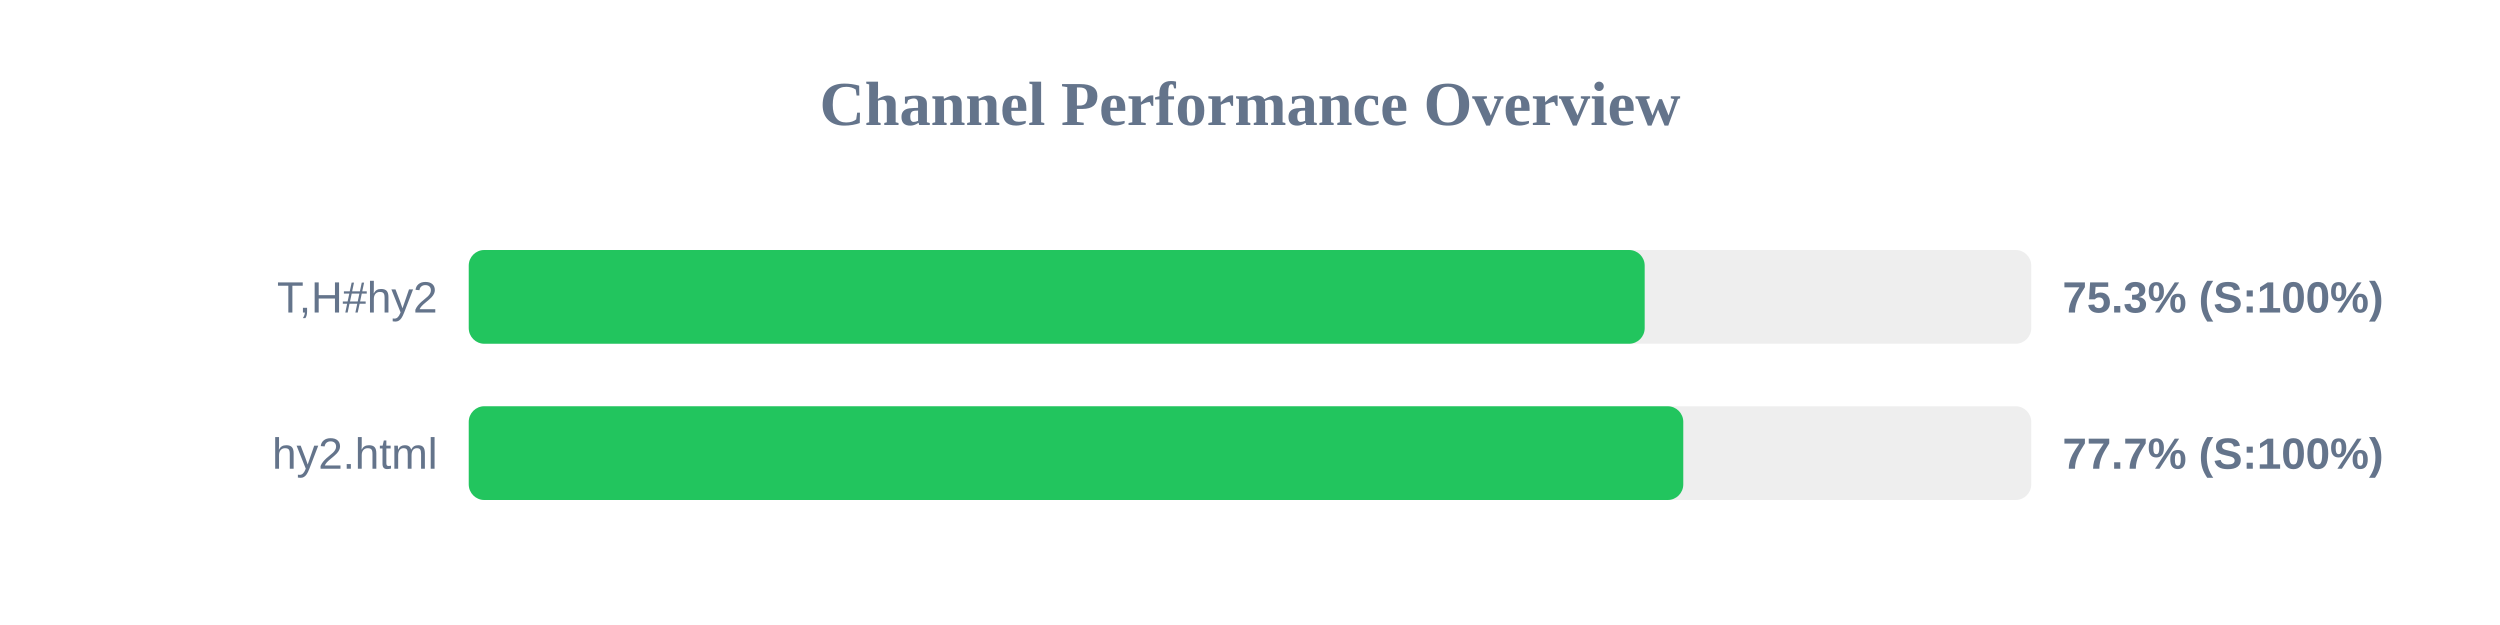
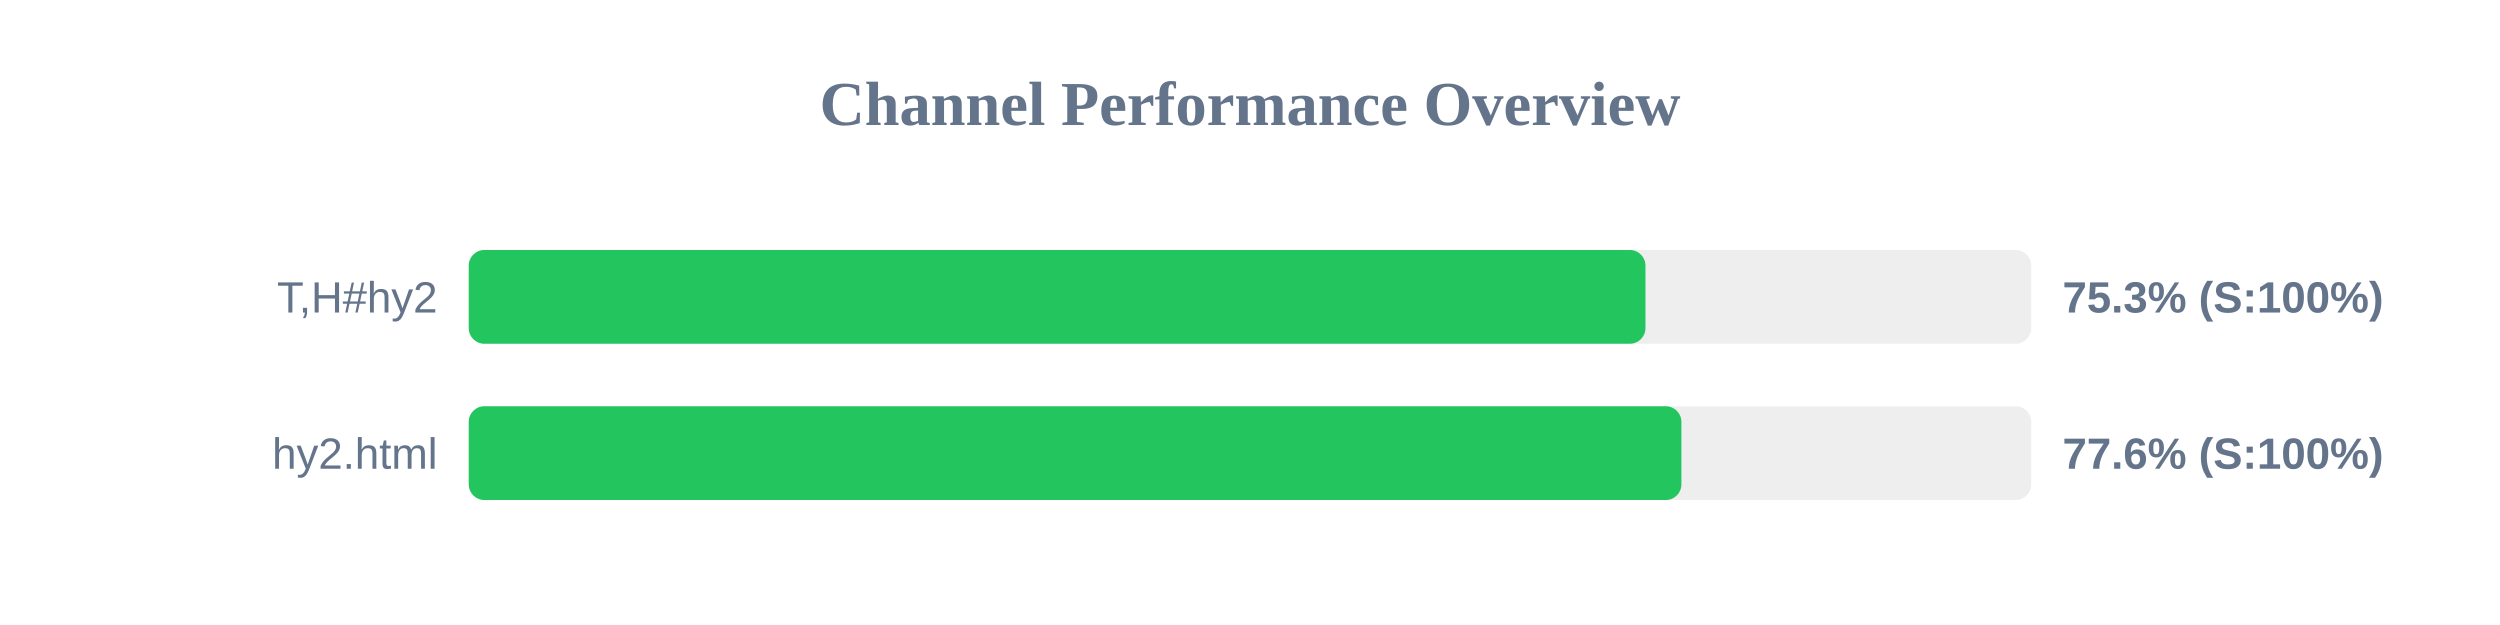
<svg xmlns="http://www.w3.org/2000/svg" width="800" height="200" version="1.1">
  <style>
        .row { font: 14px Arial; fill: #64748b; }
        .score { font: bold 14px Arial; fill: #64748b; }
    </style>
  <text x="400" y="40" text-anchor="middle" font-size="20px" font-weight="bold" fill="#64748b">Channel Performance Overview</text>
  <rect x="150" y="80" width="500" height="30" fill="#eee" rx="5" />
-   <rect x="150" y="80" width="376.3" height="30" fill="#22c55e" rx="5" />
+   <rect x="150" y="80" width="376.55" height="30" fill="#22c55e" rx="5" />
  <text x="140" y="100" text-anchor="end" class="row">T,H#hy2</text>
  <text x="660" y="100" text-anchor="start" class="score">75.3% (S:100%)</text>
  <rect x="150" y="130" width="500" height="30" fill="#eee" rx="5" />
-   <rect x="150" y="130" width="388.65" height="30" fill="#22c55e" rx="5" />
+   <rect x="150" y="130" width="388.05" height="30" fill="#22c55e" rx="5" />
  <text x="140" y="150" text-anchor="end" class="row">hy2.html</text>
-   <text x="660" y="150" text-anchor="start" class="score">77.7% (S:100%)</text>
+   <text x="660" y="150" text-anchor="start" class="score">77.6% (S:100%)</text>
</svg>
